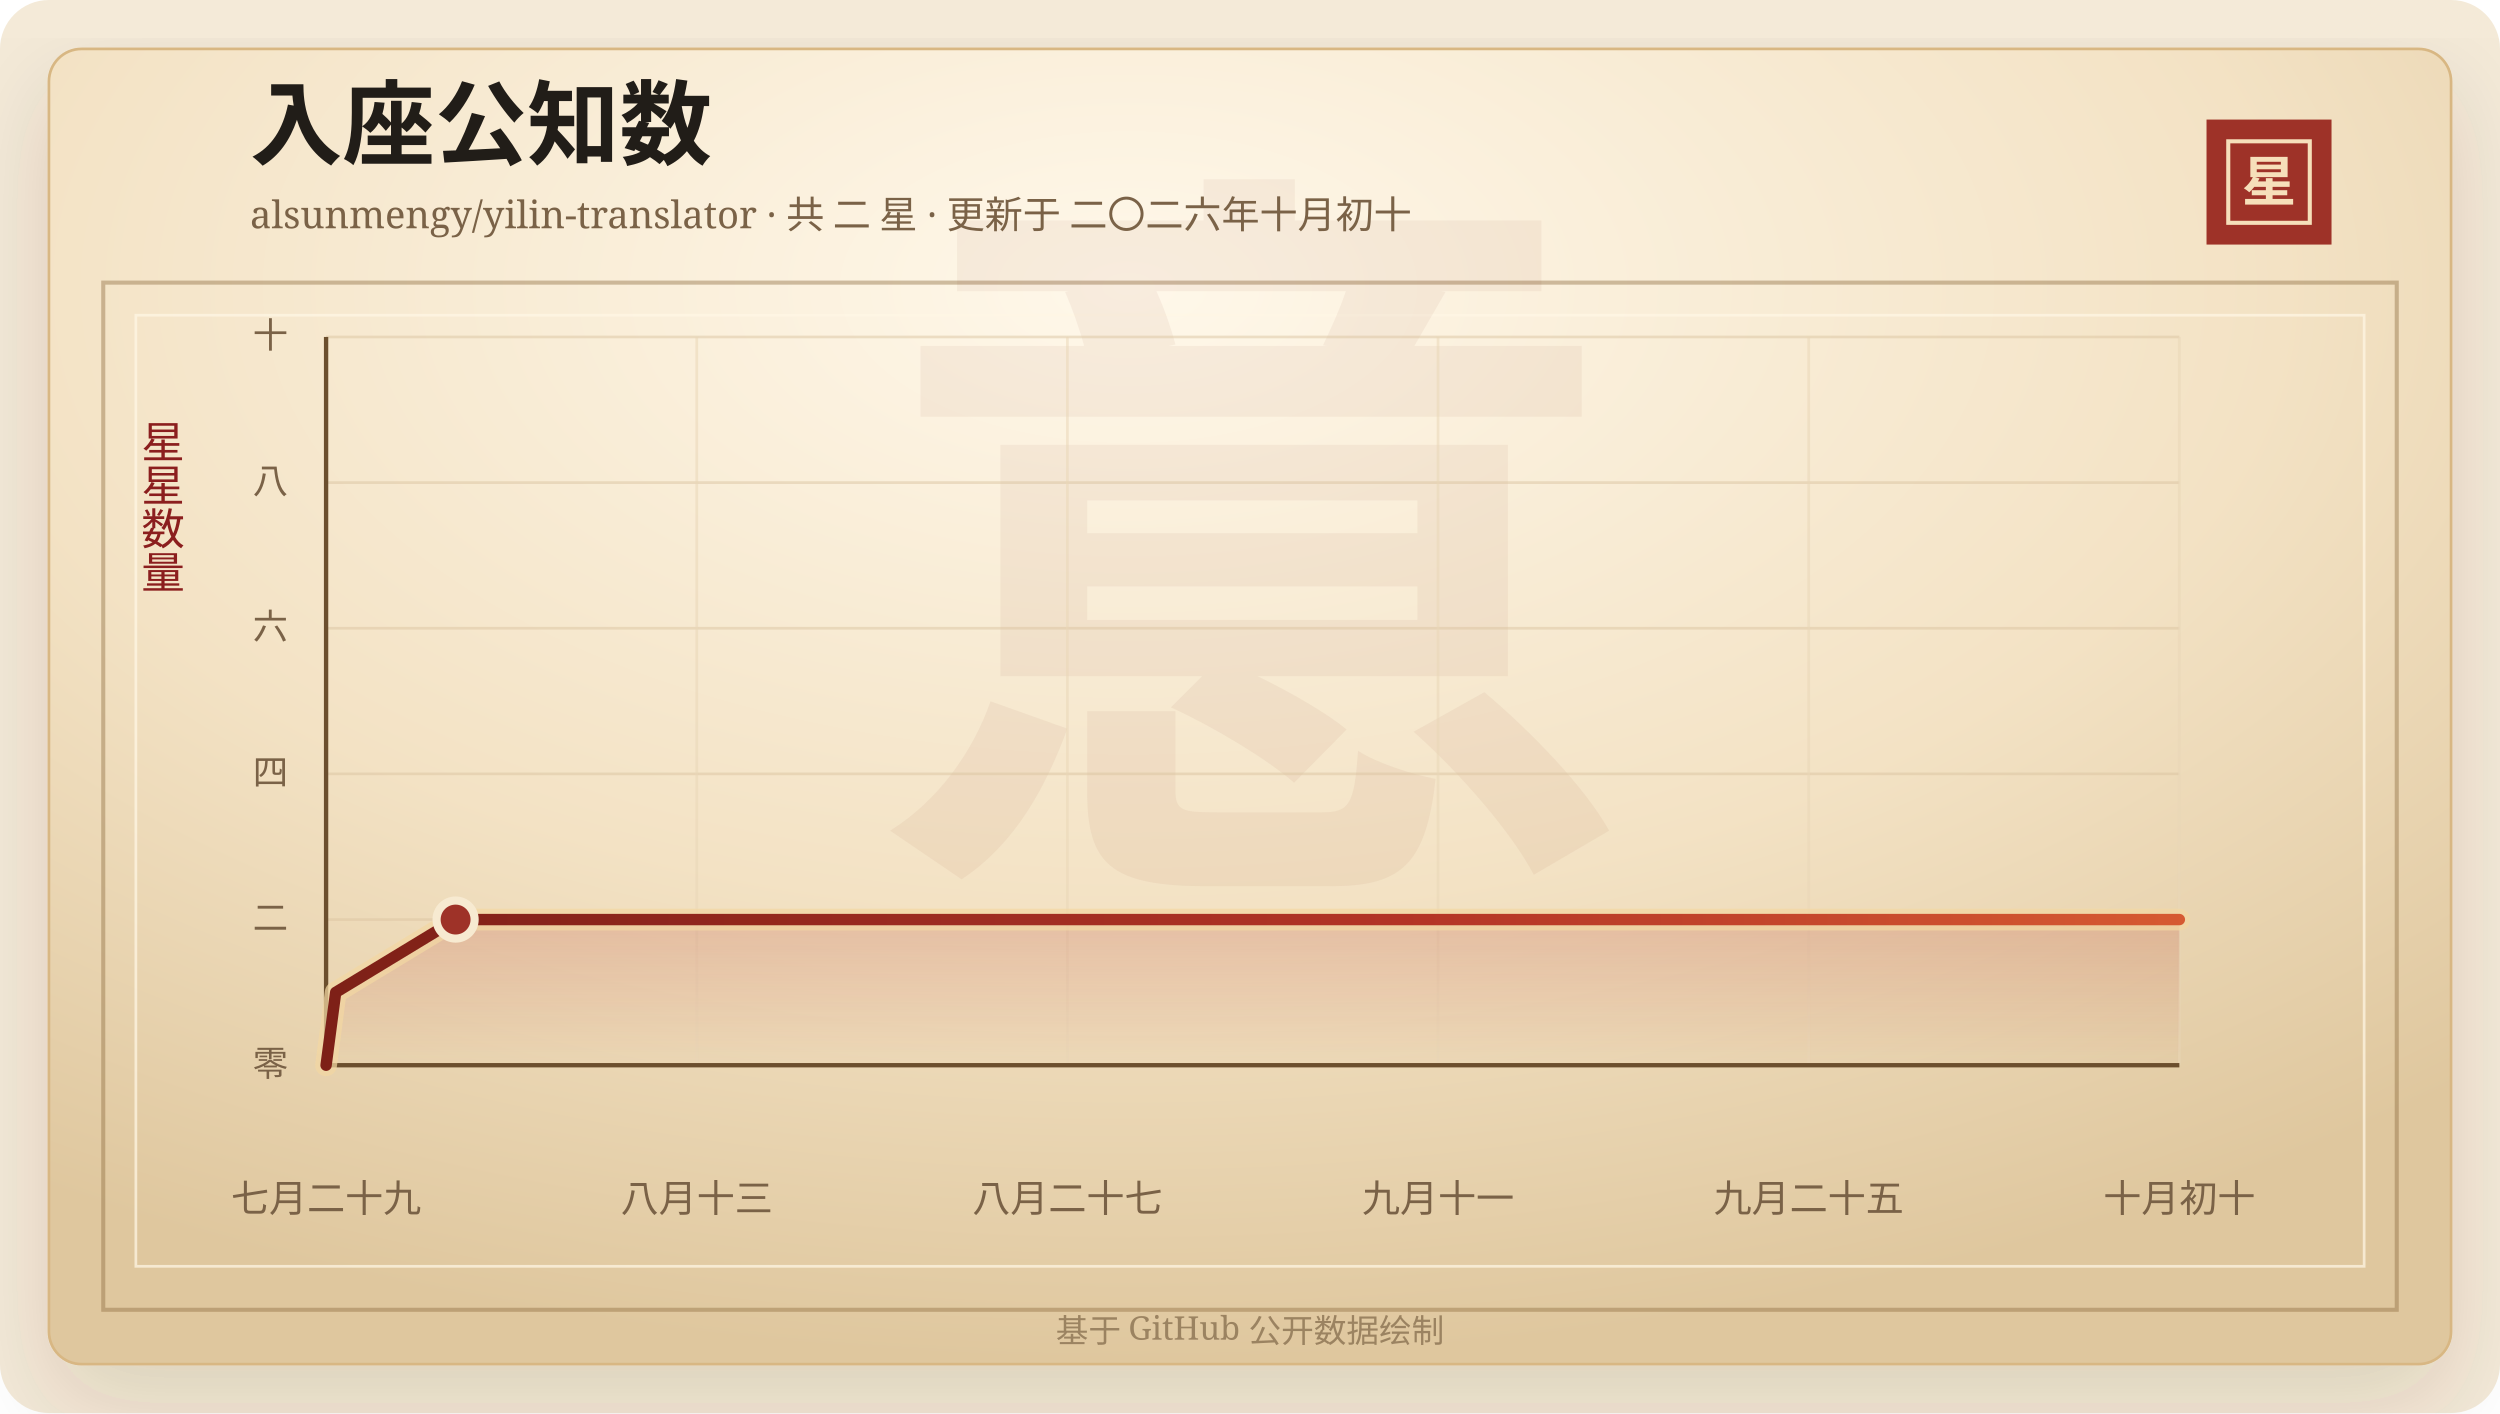
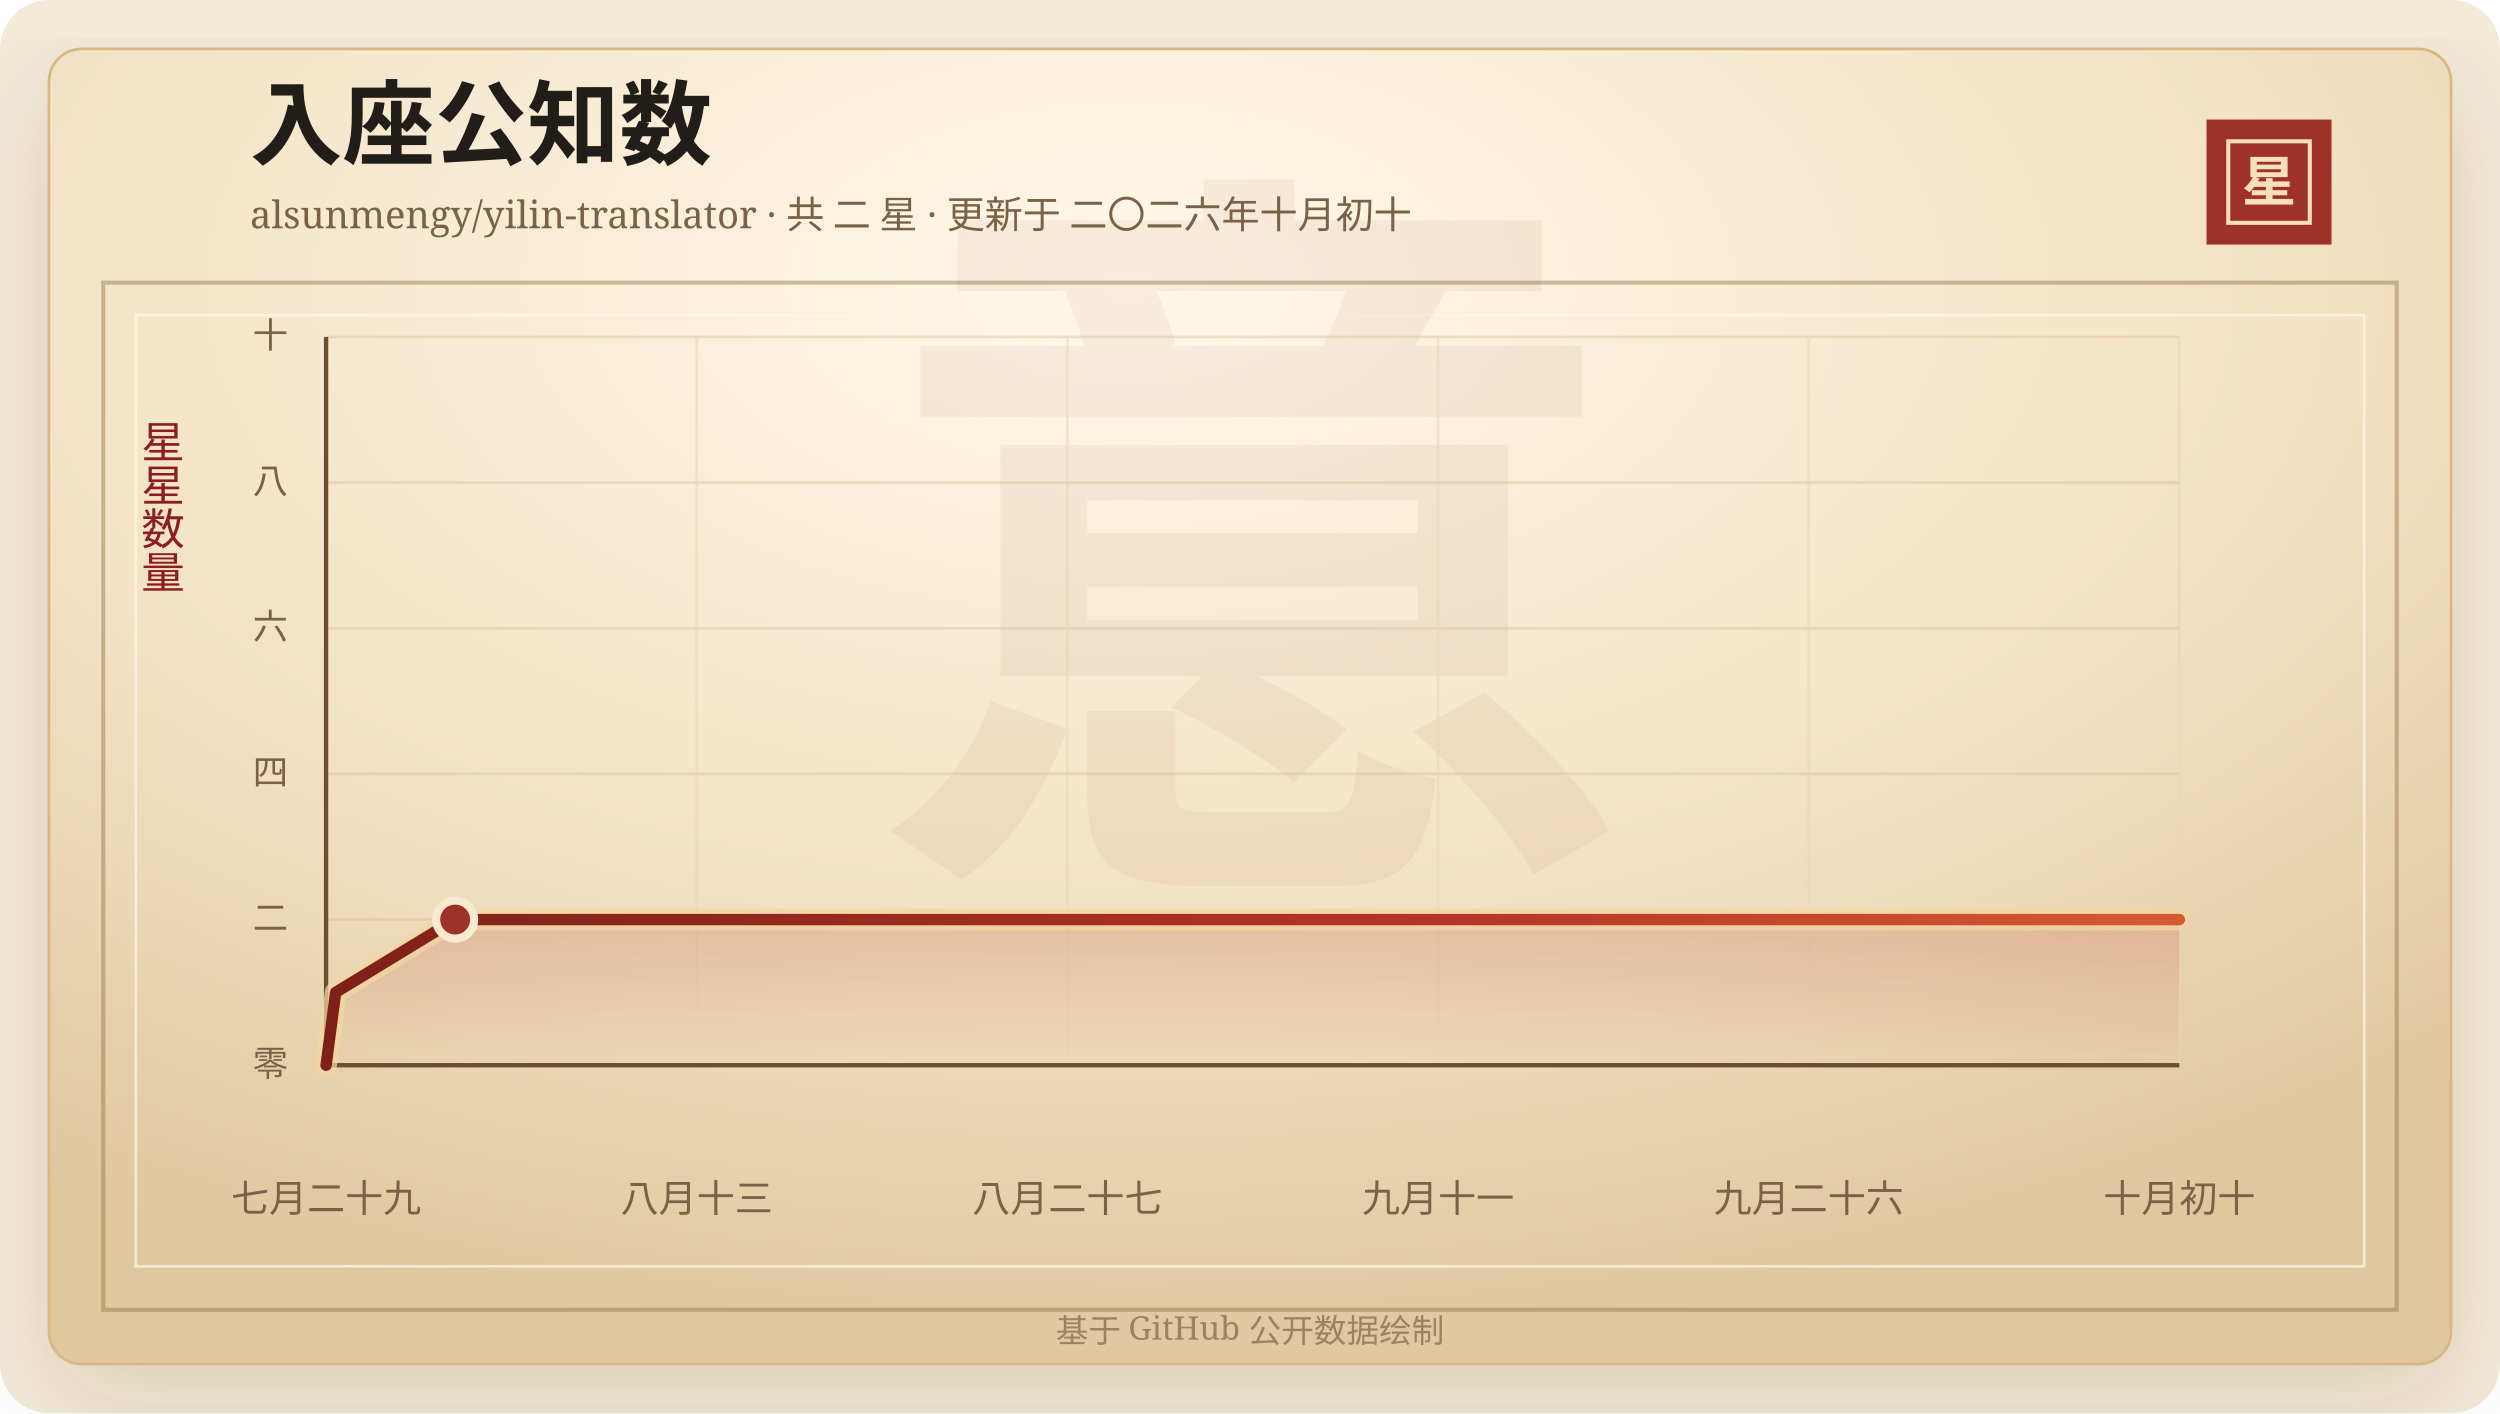
<svg xmlns="http://www.w3.org/2000/svg" width="920" height="520" viewBox="0 0 920 520" role="img" aria-labelledby="title desc">
  <defs>
    <linearGradient id="line" x1="0" x2="1" y1="0" y2="0">
      <stop offset="0%" stop-color="#7d2017" />
      <stop offset="58%" stop-color="#b33426" />
      <stop offset="100%" stop-color="#d65a32" />
    </linearGradient>
    <linearGradient id="area" x1="0" x2="0" y1="0" y2="1">
      <stop offset="0%" stop-color="#b33426" stop-opacity="0.2" />
      <stop offset="100%" stop-color="#b33426" stop-opacity="0" />
    </linearGradient>
    <radialGradient id="paper" cx="45%" cy="18%" r="82%">
      <stop offset="0%" stop-color="#fff8ea" />
      <stop offset="58%" stop-color="#f3e2c4" />
      <stop offset="100%" stop-color="#dfc79e" />
    </radialGradient>
    <filter id="shadow" x="-20%" y="-20%" width="140%" height="140%">
      <feDropShadow dx="0" dy="14" stdDeviation="18" flood-color="#3b2a20" flood-opacity="0.14" />
    </filter>
  </defs>
  <rect width="920" height="520" rx="18" fill="#f4ead8" />
  <rect x="18" y="18" width="884" height="484" rx="12" fill="url(#paper)" stroke="#d8b783" filter="url(#shadow)" />
  <rect x="38" y="104" width="844" height="378" fill="none" stroke="#8c6b3f" stroke-opacity="0.42" stroke-width="1.5" />
  <rect x="50" y="116" width="820" height="350" fill="none" stroke="#fff7e5" stroke-opacity="0.72" />
  <text x="460" y="304" text-anchor="middle" fill="#8c342a" fill-opacity="0.06" font-family="Songti SC, STSong, SimSun, serif" font-size="280" font-weight="700">意</text>
  <text x="92" y="58" fill="#211d18" font-family="Songti SC, STSong, SimSun, serif" font-size="34" font-weight="700">入座公知数</text>
  <text x="92" y="84" fill="#7a6247" font-family="Songti SC, STSong, SimSun, serif" font-size="14.0">alsunmengy/yilin-translator · 共 二 星 · 更新于 二〇二六年十月初十</text>
  <rect x="812" y="44" width="46" height="46" fill="#9e3228" />
  <rect x="820" y="52" width="30" height="30" fill="none" stroke="#f6dfba" stroke-width="1.5" />
  <text x="835" y="74" text-anchor="middle" fill="#f6dfba" font-family="Songti SC, STSong, SimSun, serif" font-size="20" font-weight="700">星</text>
  <text x="60" y="166" text-anchor="middle" fill="#8b1e1e" font-family="Songti SC, STSong, SimSun, serif" font-size="16" writing-mode="vertical-rl">星星数量</text>
  <line x1="120" y1="392.00" x2="802" y2="392.00" stroke="#d9c29e" stroke-opacity="0.48" />
  <text x="106" y="396.00" text-anchor="end" fill="#7a6247" font-family="Songti SC, STSong, SimSun, serif" font-size="13">零</text>
  <line x1="120" y1="338.40" x2="802" y2="338.40" stroke="#d9c29e" stroke-opacity="0.48" />
  <text x="106" y="342.40" text-anchor="end" fill="#7a6247" font-family="Songti SC, STSong, SimSun, serif" font-size="13">二</text>
  <line x1="120" y1="284.80" x2="802" y2="284.80" stroke="#d9c29e" stroke-opacity="0.48" />
  <text x="106" y="288.80" text-anchor="end" fill="#7a6247" font-family="Songti SC, STSong, SimSun, serif" font-size="13">四</text>
  <line x1="120" y1="231.20" x2="802" y2="231.20" stroke="#d9c29e" stroke-opacity="0.48" />
  <text x="106" y="235.20" text-anchor="end" fill="#7a6247" font-family="Songti SC, STSong, SimSun, serif" font-size="13">六</text>
  <line x1="120" y1="177.60" x2="802" y2="177.60" stroke="#d9c29e" stroke-opacity="0.48" />
  <text x="106" y="181.60" text-anchor="end" fill="#7a6247" font-family="Songti SC, STSong, SimSun, serif" font-size="13">八</text>
  <line x1="120" y1="124.00" x2="802" y2="124.00" stroke="#d9c29e" stroke-opacity="0.48" />
  <text x="106" y="128.00" text-anchor="end" fill="#7a6247" font-family="Songti SC, STSong, SimSun, serif" font-size="13">十</text>
  <line x1="120.00" y1="124" x2="120.00" y2="392" stroke="#ead6b7" stroke-opacity="0.54" />
  <text x="120.00" y="446" text-anchor="middle" fill="#7a6247" font-family="Songti SC, STSong, SimSun, serif" font-size="14">七月二十九</text>
  <line x1="256.40" y1="124" x2="256.40" y2="392" stroke="#ead6b7" stroke-opacity="0.54" />
  <text x="256.40" y="446" text-anchor="middle" fill="#7a6247" font-family="Songti SC, STSong, SimSun, serif" font-size="14">八月十三</text>
  <line x1="392.80" y1="124" x2="392.80" y2="392" stroke="#ead6b7" stroke-opacity="0.54" />
  <text x="392.80" y="446" text-anchor="middle" fill="#7a6247" font-family="Songti SC, STSong, SimSun, serif" font-size="14">八月二十七</text>
  <line x1="529.20" y1="124" x2="529.20" y2="392" stroke="#ead6b7" stroke-opacity="0.54" />
  <text x="529.20" y="446" text-anchor="middle" fill="#7a6247" font-family="Songti SC, STSong, SimSun, serif" font-size="14">九月十一</text>
  <line x1="665.60" y1="124" x2="665.60" y2="392" stroke="#ead6b7" stroke-opacity="0.54" />
-   <text x="665.60" y="446" text-anchor="middle" fill="#7a6247" font-family="Songti SC, STSong, SimSun, serif" font-size="14">九月二十五</text>
+   <text x="665.60" y="446" text-anchor="middle" fill="#7a6247" font-family="Songti SC, STSong, SimSun, serif" font-size="14">九月二十六</text>
  <line x1="802.00" y1="124" x2="802.00" y2="392" stroke="#ead6b7" stroke-opacity="0.54" />
  <text x="802.00" y="446" text-anchor="middle" fill="#7a6247" font-family="Songti SC, STSong, SimSun, serif" font-size="14">十月初十</text>
  <line x1="120" y1="392" x2="802" y2="392" stroke="#6c4f2e" stroke-width="1.6" />
  <line x1="120" y1="124" x2="120" y2="392" stroke="#6c4f2e" stroke-width="1.6" />
-   <polygon points="120.00,392.00 120.00,392.00 123.53,365.20 167.66,338.40 802.00,338.40 802.00,392.00" fill="url(#area)" />
-   <polyline points="120.00,392.00 123.53,365.20 167.66,338.40 802.00,338.40" fill="none" stroke="#f3d7a2" stroke-width="8" stroke-linecap="round" stroke-linejoin="round" opacity="0.72" />
-   <polyline points="120.00,392.00 123.53,365.20 167.66,338.40 802.00,338.40" fill="none" stroke="url(#line)" stroke-width="4.2" stroke-linecap="round" stroke-linejoin="round" />
-   <circle cx="167.66" cy="338.40" r="7" fill="#9e3228" stroke="#f7ead1" stroke-width="3" />
+   <polygon points="120.00,392.00 120.00,392.00 123.52,365.20 167.49,338.40 802.00,338.40 802.00,392.00" fill="url(#area)" />
+   <polyline points="120.00,392.00 123.52,365.20 167.49,338.40 802.00,338.40" fill="none" stroke="#f3d7a2" stroke-width="8" stroke-linecap="round" stroke-linejoin="round" opacity="0.72" />
+   <polyline points="120.00,392.00 123.52,365.20 167.49,338.40 802.00,338.40" fill="none" stroke="url(#line)" stroke-width="4.2" stroke-linecap="round" stroke-linejoin="round" />
+   <circle cx="167.49" cy="338.40" r="7" fill="#9e3228" stroke="#f7ead1" stroke-width="3" />
  <text x="460" y="494" text-anchor="middle" fill="#9b8361" font-family="Songti SC, STSong, SimSun, serif" font-size="12">基于 GitHub 公开数据绘制</text>
</svg>
